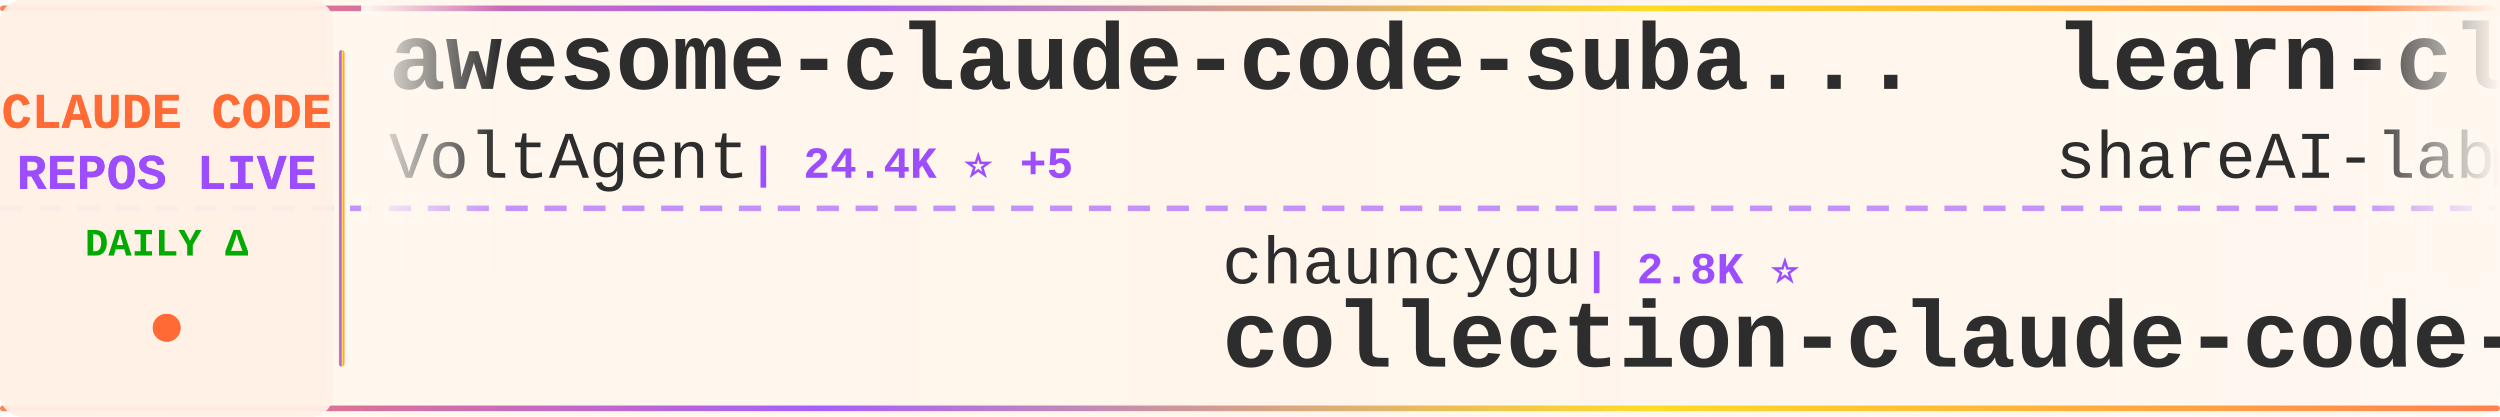
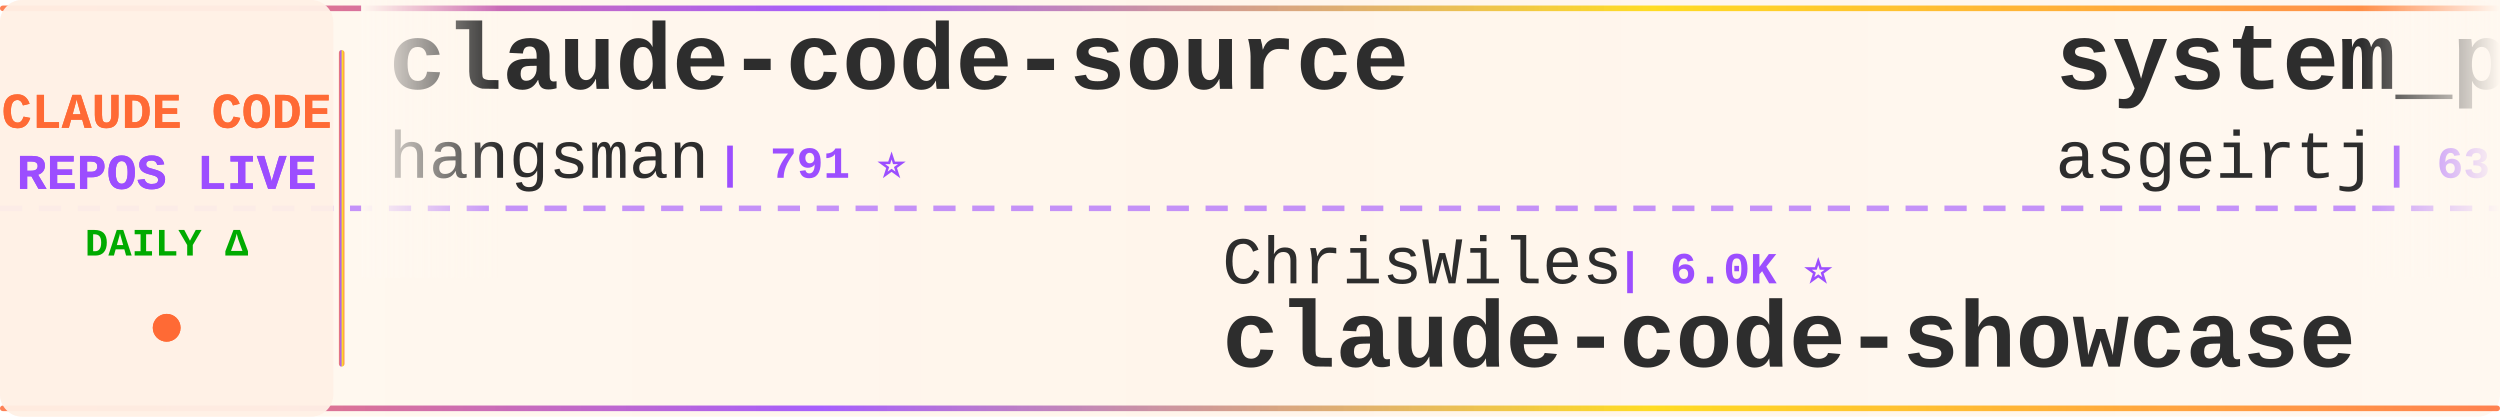
<svg xmlns="http://www.w3.org/2000/svg" width="900" height="150">
  <defs>
    <linearGradient id="tickerBg" x1="0%" y1="0%" x2="100%" y2="0%">
      <stop offset="0%" style="stop-color:#fff8f0;stop-opacity:0.98" />
      <stop offset="50%" style="stop-color:#fff5eb;stop-opacity:1" />
      <stop offset="100%" style="stop-color:#fff8f0;stop-opacity:0.98" />
    </linearGradient>
    <linearGradient id="borderGrad" x1="0%" y1="0%" x2="100%" y2="0%">
      <stop offset="0%" style="stop-color:#FF6B35;stop-opacity:0.85">
        <animate attributeName="stop-opacity" values="0.85;1;0.85" dur="2s" repeatCount="indefinite" />
      </stop>
      <stop offset="33%" style="stop-color:#9C4EFF;stop-opacity:0.9">
        <animate attributeName="stop-opacity" values="0.9;1;0.9" dur="2.2s" repeatCount="indefinite" />
      </stop>
      <stop offset="66%" style="stop-color:#FFD700;stop-opacity:0.85">
        <animate attributeName="stop-opacity" values="0.85;1;0.85" dur="1.8s" repeatCount="indefinite" />
      </stop>
      <stop offset="100%" style="stop-color:#FF6B35;stop-opacity:0.85">
        <animate attributeName="stop-opacity" values="0.85;1;0.85" dur="2s" repeatCount="indefinite" />
      </stop>
    </linearGradient>
    <filter id="textGlow">
      <feGaussianBlur stdDeviation="0.15" result="coloredBlur" />
      <feMerge>
        <feMergeNode in="coloredBlur" />
        <feMergeNode in="SourceGraphic" />
      </feMerge>
    </filter>
    <filter id="metricGlow">
      <feGaussianBlur stdDeviation="0.2" result="coloredBlur" />
      <feMerge>
        <feMergeNode in="coloredBlur" />
        <feMergeNode in="SourceGraphic" />
      </feMerge>
    </filter>
    <linearGradient id="leftFade" x1="0%" y1="0%" x2="100%" y2="0%">
      <stop offset="0%" style="stop-color:#fff8f0;stop-opacity:1" />
      <stop offset="100%" style="stop-color:#fff8f0;stop-opacity:0" />
    </linearGradient>
    <linearGradient id="rightFade" x1="0%" y1="0%" x2="100%" y2="0%">
      <stop offset="0%" style="stop-color:#fff8f0;stop-opacity:0" />
      <stop offset="100%" style="stop-color:#fff8f0;stop-opacity:1" />
    </linearGradient>
  </defs>
  <rect width="900" height="150" fill="url(#tickerBg)" rx="8" />
  <rect x="0" y="2" width="900" height="2" fill="url(#borderGrad)" rx="1" />
  <rect x="0" y="146" width="900" height="2" fill="url(#borderGrad)" rx="1" />
  <line x1="0" y1="75" x2="900" y2="75" stroke="#9C4EFF" stroke-width="2" stroke-dasharray="8 6" opacity="0.6" />
  <rect x="0" y="0" width="120" height="150" fill="#fff0e6" opacity="0.95" rx="8" />
  <text x="60" y="46" font-family="'Courier New', monospace" font-size="18" font-weight="bold" fill="#FF6B35" text-anchor="middle" filter="url(#textGlow)">
    CLAUDE CODE
  </text>
  <text x="60" y="68" font-family="'Courier New', monospace" font-size="18" font-weight="bold" fill="#9C4EFF" text-anchor="middle" filter="url(#textGlow)">
    REPOS LIVE
  </text>
  <text x="60" y="92" font-family="'Courier New', monospace" font-size="14" font-weight="bold" fill="#00aa00" text-anchor="middle">
    DAILY Δ
  </text>
  <circle cx="60" cy="118" r="5" fill="#FF6B35" filter="url(#metricGlow)">
    <animate attributeName="r" values="4;6;4" dur="1.5s" repeatCount="indefinite" />
    <animate attributeName="opacity" values="0.6;1;0.6" dur="1.5s" repeatCount="indefinite" />
  </circle>
  <rect x="122" y="18" width="2" height="114" fill="url(#borderGrad)" rx="1" />
  <clipPath id="tickerClip">
    <rect x="130" y="0" width="770" height="150" />
  </clipPath>
  <g clip-path="url(#tickerClip)">
    <g id="tickerItems">
      <animateTransform attributeName="transform" attributeType="XML" type="translate" from="0 0" to="-3000 0" dur="54s" repeatCount="indefinite" />
      <g transform="translate(0, 0)">
+         <text x="140" y="32" font-family="'Courier New', monospace" font-size="34" font-weight="bold" fill="#2d2d2d">claude-code-source</text>
+         <text x="140" y="64" font-family="'Courier New', monospace" font-size="24" font-weight="normal" fill="#2d2d2d" opacity="1.0">hangsman</text>
+         <text x="258" y="64" font-family="'Courier New', monospace" font-size="16" font-weight="bold" fill="#9C4EFF"> | 791 ⭐</text>
+       </g>
+       <g transform="translate(300, 0)">
+         <text x="140" y="102" font-family="'Courier New', monospace" font-size="24" font-weight="normal" fill="#2d2d2d" opacity="1.0">ChrisWiles</text>
+         <text x="282" y="102" font-family="'Courier New', monospace" font-size="16" font-weight="bold" fill="#9C4EFF"> | 6.0K ⭐</text>
+         <text x="140" y="132" font-family="'Courier New', monospace" font-size="34" font-weight="bold" fill="#2d2d2d">claude-code-showcase</text>
+       </g>
+       <g transform="translate(600, 0)">
+         <text x="140" y="32" font-family="'Courier New', monospace" font-size="34" font-weight="bold" fill="#2d2d2d">system_prompts_leaks</text>
+         <text x="140" y="64" font-family="'Courier New', monospace" font-size="24" font-weight="normal" fill="#2d2d2d" opacity="1.0">asgeirtj</text>
+         <text x="258" y="64" font-family="'Courier New', monospace" font-size="16" font-weight="bold" fill="#9C4EFF"> | 63.1K ⭐ +4</text>
+       </g>
+       <g transform="translate(900, 0)">
+         <text x="140" y="102" font-family="'Courier New', monospace" font-size="24" font-weight="normal" fill="#2d2d2d" opacity="1.0">centminmod</text>
+         <text x="282" y="102" font-family="'Courier New', monospace" font-size="16" font-weight="bold" fill="#9C4EFF"> | 2.6K ⭐</text>
+         <text x="140" y="132" font-family="'Courier New', monospace" font-size="34" font-weight="bold" fill="#2d2d2d">my-claude-code-setup</text>
+       </g>
+       <g transform="translate(1200, 0)">
        <text x="140" y="32" font-family="'Courier New', monospace" font-size="34" font-weight="bold" fill="#2d2d2d">awesome-claude-code-suba...</text>
        <text x="140" y="64" font-family="'Courier New', monospace" font-size="24" font-weight="normal" fill="#2d2d2d" opacity="1.0">VoltAgent</text>
-         <text x="270" y="64" font-family="'Courier New', monospace" font-size="16" font-weight="bold" fill="#9C4EFF"> | 24.4K ⭐ +5</text>
-       </g>
-       <g transform="translate(300, 0)">
-         <text x="140" y="102" font-family="'Courier New', monospace" font-size="24" font-weight="normal" fill="#2d2d2d" opacity="1.0">chauncygu</text>
-         <text x="270" y="102" font-family="'Courier New', monospace" font-size="16" font-weight="bold" fill="#9C4EFF"> | 2.8K ⭐</text>
-         <text x="140" y="132" font-family="'Courier New', monospace" font-size="34" font-weight="bold" fill="#2d2d2d">collection-claude-code-s...</text>
-       </g>
-       <g transform="translate(600, 0)">
-         <text x="140" y="32" font-family="'Courier New', monospace" font-size="34" font-weight="bold" fill="#2d2d2d">learn-claude-code</text>
-         <text x="140" y="64" font-family="'Courier New', monospace" font-size="24" font-weight="normal" fill="#2d2d2d" opacity="1.0">shareAI-lab</text>
-         <text x="294" y="64" font-family="'Courier New', monospace" font-size="16" font-weight="bold" fill="#9C4EFF"> | 74.6K ⭐ +6</text>
-       </g>
-       <g transform="translate(900, 0)">
-         <text x="140" y="102" font-family="'Courier New', monospace" font-size="24" font-weight="normal" fill="#2d2d2d" opacity="1.0">lintsinghua</text>
-         <text x="294" y="102" font-family="'Courier New', monospace" font-size="16" font-weight="bold" fill="#9C4EFF"> | 4.1K ⭐ +1</text>
-         <text x="140" y="132" font-family="'Courier New', monospace" font-size="34" font-weight="bold" fill="#2d2d2d">claude-code-book</text>
-       </g>
-       <g transform="translate(1200, 0)">
-         <text x="140" y="32" font-family="'Courier New', monospace" font-size="34" font-weight="bold" fill="#2d2d2d">everything-claude-code-z...</text>
-         <text x="140" y="64" font-family="'Courier New', monospace" font-size="24" font-weight="normal" fill="#2d2d2d" opacity="1.0">xu-xiang</text>
-         <text x="258" y="64" font-family="'Courier New', monospace" font-size="16" font-weight="bold" fill="#9C4EFF"> | 1.9K ⭐</text>
+         <text x="270" y="64" font-family="'Courier New', monospace" font-size="16" font-weight="bold" fill="#9C4EFF"> | 24.4K ⭐ +4</text>
      </g>
      <g transform="translate(1500, 0)">
-         <text x="140" y="102" font-family="'Courier New', monospace" font-size="24" font-weight="normal" fill="#2d2d2d" opacity="1.0">ccplugins</text>
-         <text x="270" y="102" font-family="'Courier New', monospace" font-size="16" font-weight="bold" fill="#9C4EFF"> | 920 ⭐ +1</text>
-         <text x="140" y="132" font-family="'Courier New', monospace" font-size="34" font-weight="bold" fill="#2d2d2d">awesome-claude-code-plug...</text>
+         <text x="140" y="102" font-family="'Courier New', monospace" font-size="24" font-weight="normal" fill="#2d2d2d" opacity="1.0">ghuntley</text>
+         <text x="258" y="102" font-family="'Courier New', monospace" font-size="16" font-weight="bold" fill="#9C4EFF"> | 990 ⭐</text>
+         <text x="140" y="132" font-family="'Courier New', monospace" font-size="34" font-weight="bold" fill="#2d2d2d">claude-code-source-code-...</text>
      </g>
      <g transform="translate(1800, 0)">
-         <text x="140" y="32" font-family="'Courier New', monospace" font-size="34" font-weight="bold" fill="#2d2d2d">skills</text>
-         <text x="140" y="64" font-family="'Courier New', monospace" font-size="24" font-weight="normal" fill="#2d2d2d" opacity="1.0">anthropics</text>
-         <text x="282" y="64" font-family="'Courier New', monospace" font-size="16" font-weight="bold" fill="#9C4EFF"> | 170.3K ⭐ +29</text>
+         <text x="140" y="32" font-family="'Courier New', monospace" font-size="34" font-weight="bold" fill="#2d2d2d">Dive-into-Claude-Code</text>
+         <text x="140" y="64" font-family="'Courier New', monospace" font-size="24" font-weight="normal" fill="#2d2d2d" opacity="1.0">VILA-Lab</text>
+         <text x="258" y="64" font-family="'Courier New', monospace" font-size="16" font-weight="bold" fill="#9C4EFF"> | 2.1K ⭐ +1</text>
      </g>
      <g transform="translate(2100, 0)">
-         <text x="140" y="102" font-family="'Courier New', monospace" font-size="24" font-weight="normal" fill="#2d2d2d" opacity="1.0">wanshuiyin</text>
-         <text x="282" y="102" font-family="'Courier New', monospace" font-size="16" font-weight="bold" fill="#9C4EFF"> | 14.9K ⭐ +6</text>
-         <text x="140" y="132" font-family="'Courier New', monospace" font-size="34" font-weight="bold" fill="#2d2d2d">Auto-claude-code-researc...</text>
+         <text x="140" y="102" font-family="'Courier New', monospace" font-size="24" font-weight="normal" fill="#2d2d2d" opacity="1.0">jeremylongshore</text>
+         <text x="342" y="102" font-family="'Courier New', monospace" font-size="16" font-weight="bold" fill="#9C4EFF"> | 2.7K ⭐</text>
+         <text x="140" y="132" font-family="'Courier New', monospace" font-size="34" font-weight="bold" fill="#2d2d2d">claude-code-plugins-plus...</text>
      </g>
      <g transform="translate(2400, 0)">
-         <text x="140" y="32" font-family="'Courier New', monospace" font-size="34" font-weight="bold" fill="#2d2d2d">claude-code-hooks-master...</text>
-         <text x="140" y="64" font-family="'Courier New', monospace" font-size="24" font-weight="normal" fill="#2d2d2d" opacity="1.0">disler</text>
-         <text x="234" y="64" font-family="'Courier New', monospace" font-size="16" font-weight="bold" fill="#9C4EFF"> | 3.9K ⭐ +1</text>
+         <text x="140" y="32" font-family="'Courier New', monospace" font-size="34" font-weight="bold" fill="#2d2d2d">claude-code-source</text>
+         <text x="140" y="64" font-family="'Courier New', monospace" font-size="24" font-weight="normal" fill="#2d2d2d" opacity="1.0">JrCx7scC</text>
+         <text x="258" y="64" font-family="'Courier New', monospace" font-size="16" font-weight="bold" fill="#9C4EFF"> | 374 ⭐</text>
      </g>
      <g transform="translate(2700, 0)">
-         <text x="140" y="102" font-family="'Courier New', monospace" font-size="24" font-weight="normal" fill="#2d2d2d" opacity="1.0">Donchitos</text>
-         <text x="270" y="102" font-family="'Courier New', monospace" font-size="16" font-weight="bold" fill="#9C4EFF"> | 24.1K ⭐ +12</text>
-         <text x="140" y="132" font-family="'Courier New', monospace" font-size="34" font-weight="bold" fill="#2d2d2d">Claude-Code-Game-Studios</text>
+         <text x="140" y="102" font-family="'Courier New', monospace" font-size="24" font-weight="normal" fill="#2d2d2d" opacity="1.0">andrew-kramer-inno</text>
+         <text x="378" y="102" font-family="'Courier New', monospace" font-size="16" font-weight="bold" fill="#9C4EFF"> | 594 ⭐</text>
+         <text x="140" y="132" font-family="'Courier New', monospace" font-size="34" font-weight="bold" fill="#2d2d2d">claude-code-source-build</text>
      </g>
      <g transform="translate(3000, 0)">
-         <text x="140" y="32" font-family="'Courier New', monospace" font-size="34" font-weight="bold" fill="#2d2d2d">awesome-claude-code-suba...</text>
-         <text x="140" y="64" font-family="'Courier New', monospace" font-size="24" font-weight="normal" fill="#2d2d2d" opacity="1.0">VoltAgent</text>
-         <text x="270" y="64" font-family="'Courier New', monospace" font-size="16" font-weight="bold" fill="#9C4EFF"> | 24.4K ⭐ +5</text>
+         <text x="140" y="32" font-family="'Courier New', monospace" font-size="34" font-weight="bold" fill="#2d2d2d">claude-code-source</text>
+         <text x="140" y="64" font-family="'Courier New', monospace" font-size="24" font-weight="normal" fill="#2d2d2d" opacity="1.0">hangsman</text>
+         <text x="258" y="64" font-family="'Courier New', monospace" font-size="16" font-weight="bold" fill="#9C4EFF"> | 791 ⭐</text>
      </g>
      <g transform="translate(3300, 0)">
-         <text x="140" y="102" font-family="'Courier New', monospace" font-size="24" font-weight="normal" fill="#2d2d2d" opacity="1.0">chauncygu</text>
-         <text x="270" y="102" font-family="'Courier New', monospace" font-size="16" font-weight="bold" fill="#9C4EFF"> | 2.8K ⭐</text>
-         <text x="140" y="132" font-family="'Courier New', monospace" font-size="34" font-weight="bold" fill="#2d2d2d">collection-claude-code-s...</text>
+         <text x="140" y="102" font-family="'Courier New', monospace" font-size="24" font-weight="normal" fill="#2d2d2d" opacity="1.0">ChrisWiles</text>
+         <text x="282" y="102" font-family="'Courier New', monospace" font-size="16" font-weight="bold" fill="#9C4EFF"> | 6.0K ⭐</text>
+         <text x="140" y="132" font-family="'Courier New', monospace" font-size="34" font-weight="bold" fill="#2d2d2d">claude-code-showcase</text>
      </g>
      <g transform="translate(3600, 0)">
-         <text x="140" y="32" font-family="'Courier New', monospace" font-size="34" font-weight="bold" fill="#2d2d2d">learn-claude-code</text>
-         <text x="140" y="64" font-family="'Courier New', monospace" font-size="24" font-weight="normal" fill="#2d2d2d" opacity="1.0">shareAI-lab</text>
-         <text x="294" y="64" font-family="'Courier New', monospace" font-size="16" font-weight="bold" fill="#9C4EFF"> | 74.6K ⭐ +6</text>
+         <text x="140" y="32" font-family="'Courier New', monospace" font-size="34" font-weight="bold" fill="#2d2d2d">system_prompts_leaks</text>
+         <text x="140" y="64" font-family="'Courier New', monospace" font-size="24" font-weight="normal" fill="#2d2d2d" opacity="1.0">asgeirtj</text>
+         <text x="258" y="64" font-family="'Courier New', monospace" font-size="16" font-weight="bold" fill="#9C4EFF"> | 63.1K ⭐ +4</text>
      </g>
      <g transform="translate(3900, 0)">
-         <text x="140" y="102" font-family="'Courier New', monospace" font-size="24" font-weight="normal" fill="#2d2d2d" opacity="1.0">lintsinghua</text>
-         <text x="294" y="102" font-family="'Courier New', monospace" font-size="16" font-weight="bold" fill="#9C4EFF"> | 4.1K ⭐ +1</text>
-         <text x="140" y="132" font-family="'Courier New', monospace" font-size="34" font-weight="bold" fill="#2d2d2d">claude-code-book</text>
+         <text x="140" y="102" font-family="'Courier New', monospace" font-size="24" font-weight="normal" fill="#2d2d2d" opacity="1.0">centminmod</text>
+         <text x="282" y="102" font-family="'Courier New', monospace" font-size="16" font-weight="bold" fill="#9C4EFF"> | 2.6K ⭐</text>
+         <text x="140" y="132" font-family="'Courier New', monospace" font-size="34" font-weight="bold" fill="#2d2d2d">my-claude-code-setup</text>
      </g>
    </g>
  </g>
  <rect x="130" y="0" width="50" height="100" fill="url(#leftFade)" />
  <rect x="850" y="0" width="50" height="100" fill="url(#rightFade)" />
</svg>
